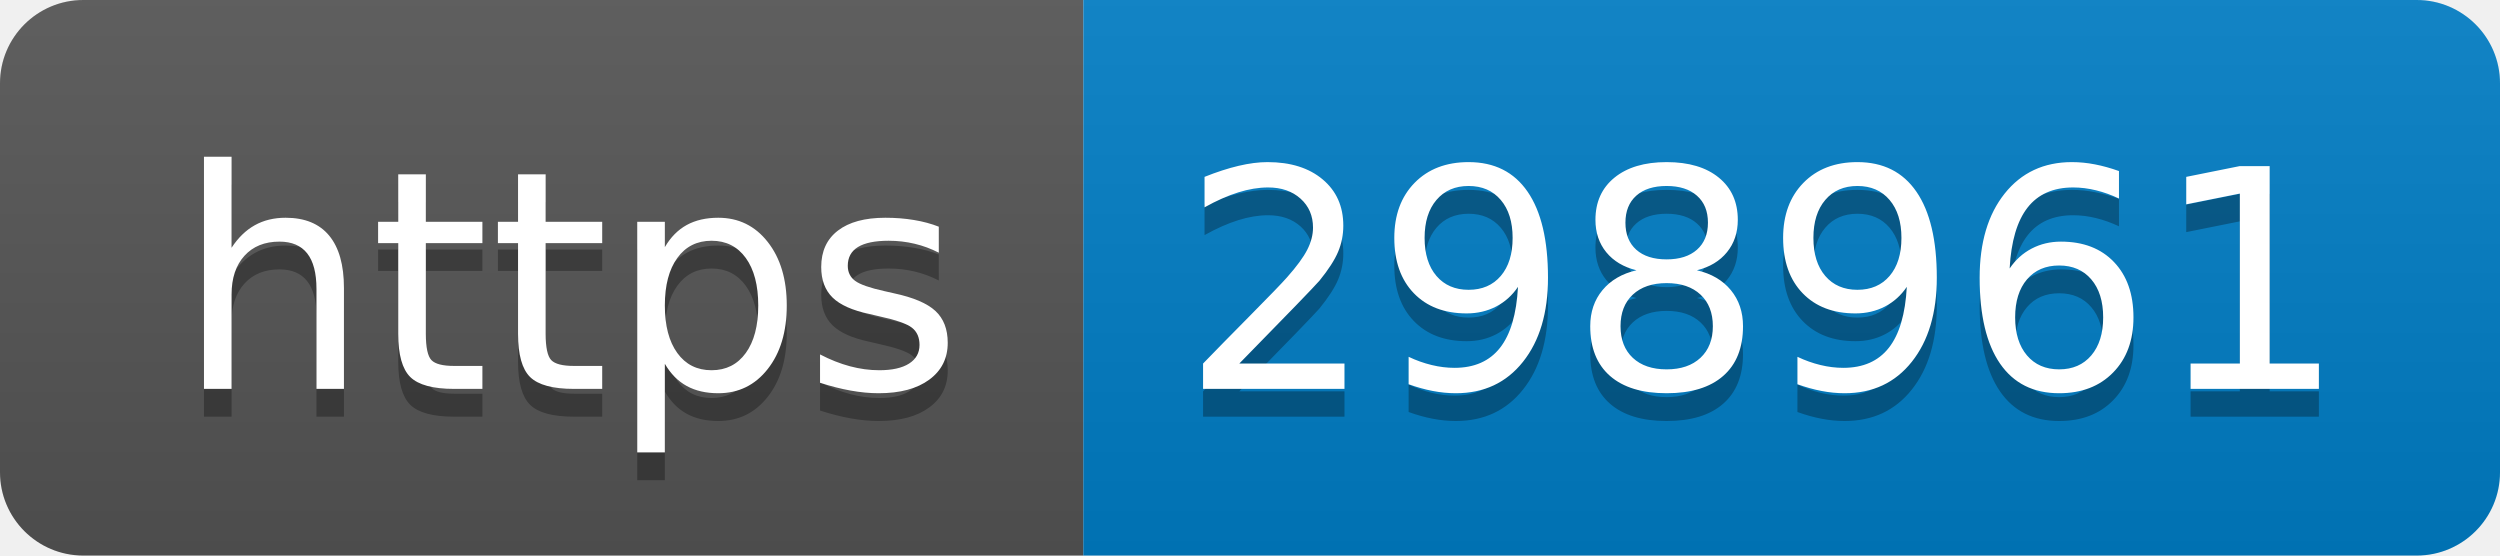
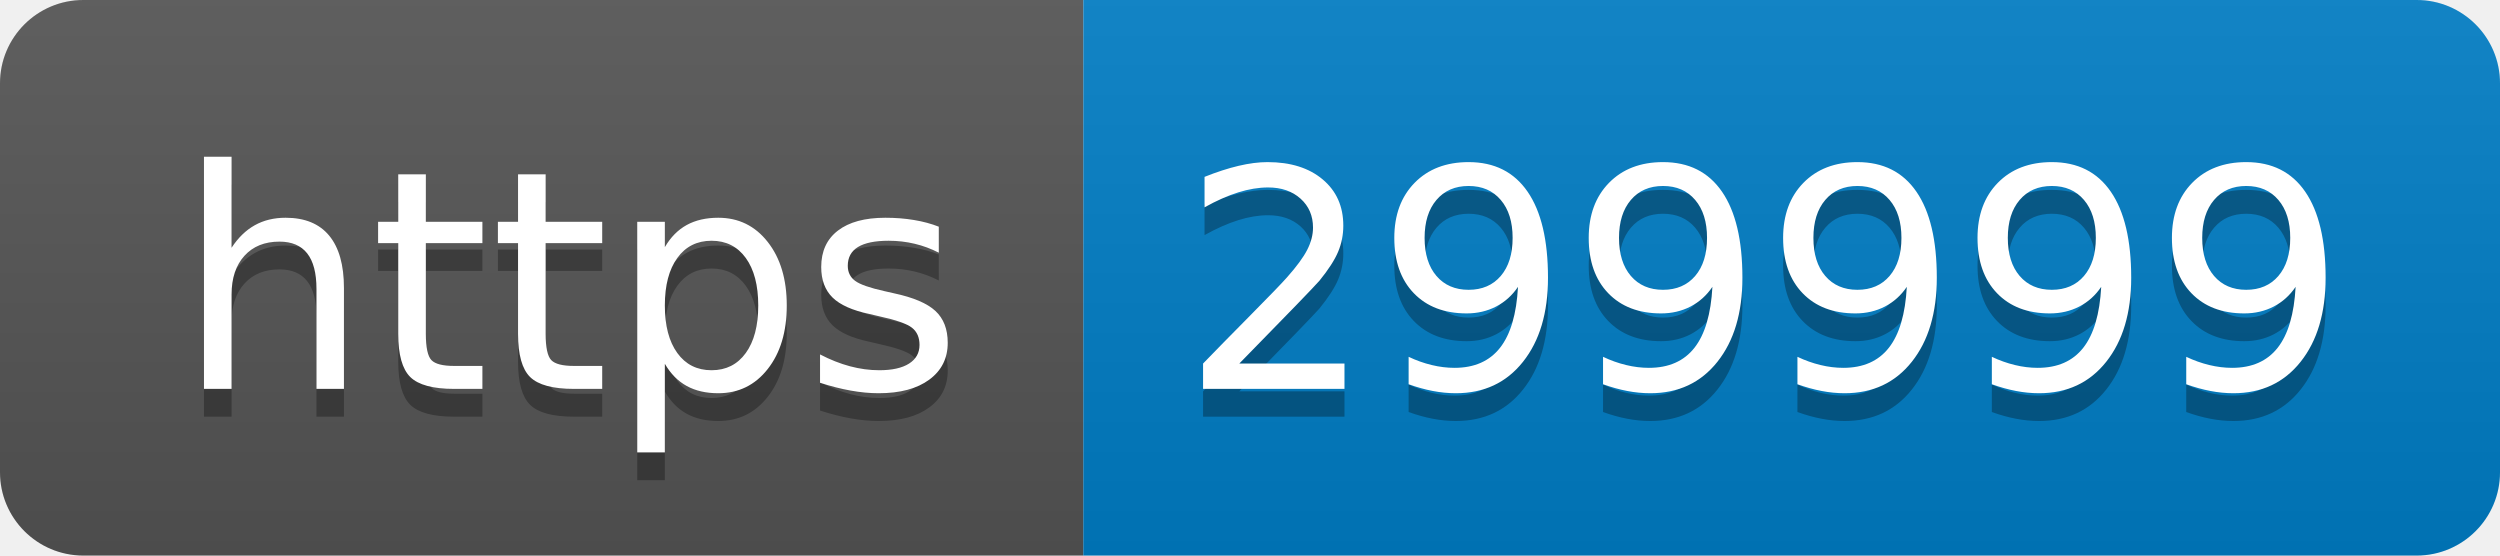
- <svg xmlns="http://www.w3.org/2000/svg" width="90" height="20" role="img" aria-label="https: 298961">
+ <svg xmlns="http://www.w3.org/2000/svg" width="90" height="20" role="img" aria-label="https: 299999">
  <linearGradient id="s" x2="0" y2="100%">
    <stop offset="0" stop-color="#bbb" stop-opacity=".1" />
    <stop offset="1" stop-opacity=".1" />
  </linearGradient>
  <clipPath id="r">
    <rect width="90" height="20" rx="3" fill="#fff" />
  </clipPath>
  <g clip-path="url(#r)">
    <rect width="39" height="20" fill="#555" />
    <rect x="39" width="51" height="20" fill="#007ec6" />
    <rect width="90" height="20" fill="url(#s)" />
  </g>
  <g fill="#fff" text-anchor="middle" font-family="Verdana,Geneva,DejaVu Sans,sans-serif" text-rendering="geometricPrecision" font-size="110">
    <text aria-hidden="true" x="205" y="150" fill="#010101" fill-opacity=".3" transform="scale(.1)" textLength="290">https</text>
    <text x="205" y="140" transform="scale(.1)" fill="#fff" textLength="290">https</text>
-     <text aria-hidden="true" x="635" y="150" fill="#010101" fill-opacity=".3" transform="scale(.1)" textLength="410">298961</text>
-     <text x="635" y="140" transform="scale(.1)" fill="#fff" textLength="410">298961</text>
+     <text aria-hidden="true" x="635" y="150" fill="#010101" fill-opacity=".3" transform="scale(.1)" textLength="410">299999</text>
+     <text x="635" y="140" transform="scale(.1)" fill="#fff" textLength="410">299999</text>
  </g>
</svg>
